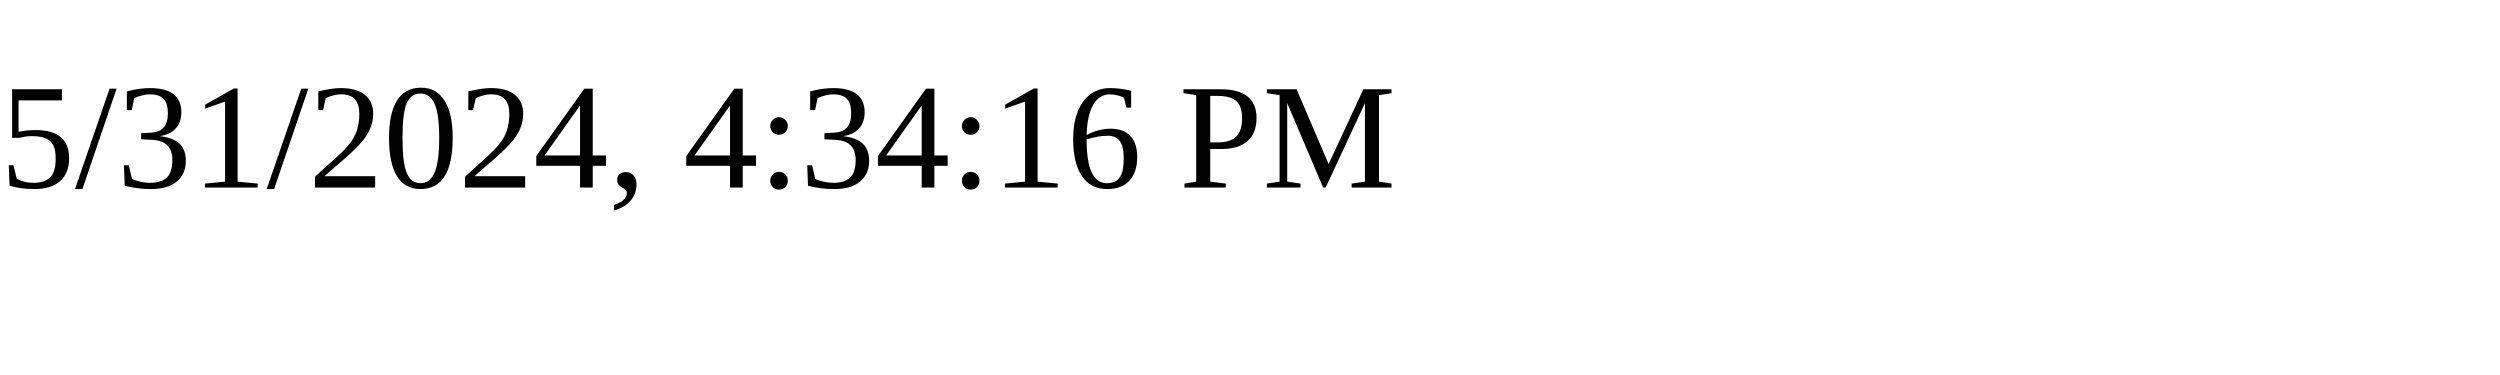
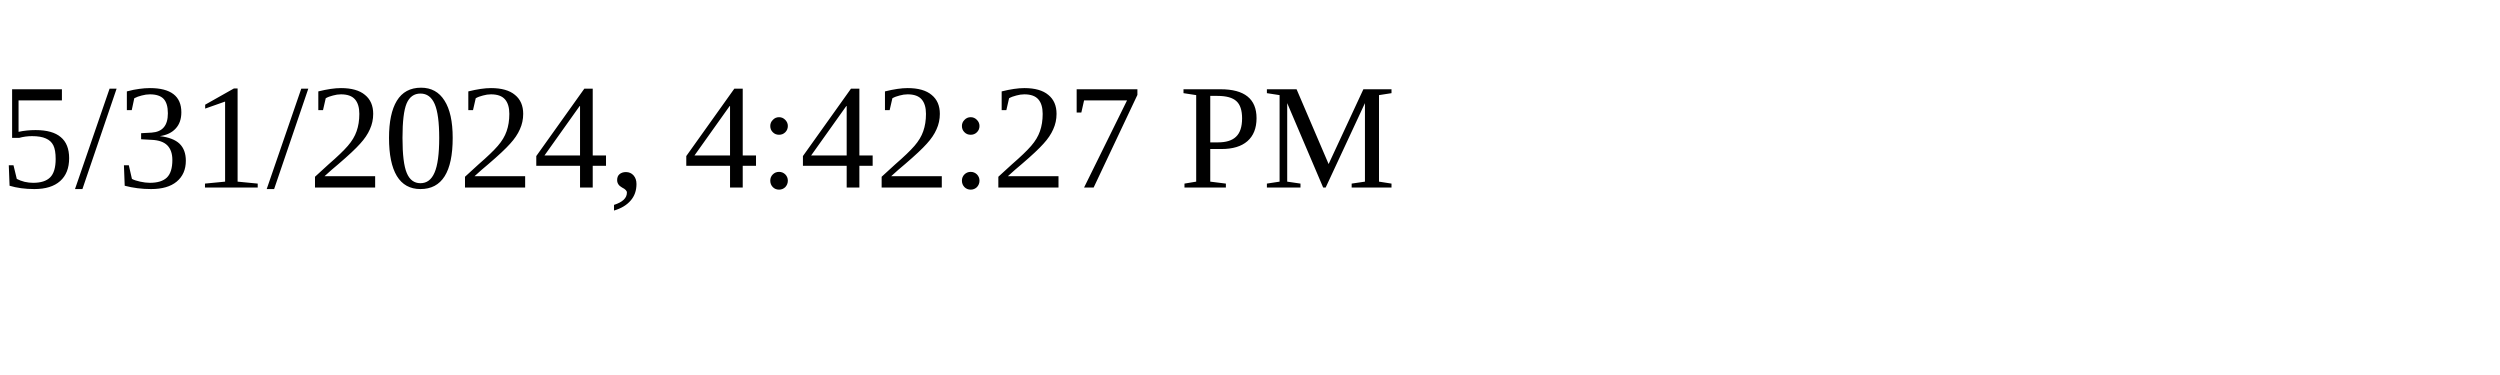
<svg xmlns="http://www.w3.org/2000/svg" height="30" width="200">
-   <text x="0" y="15">5/31/2024, 4:34:16 PM</text>
+   <text x="0" y="15">5/31/2024, 4:42:27 PM</text>
</svg>
